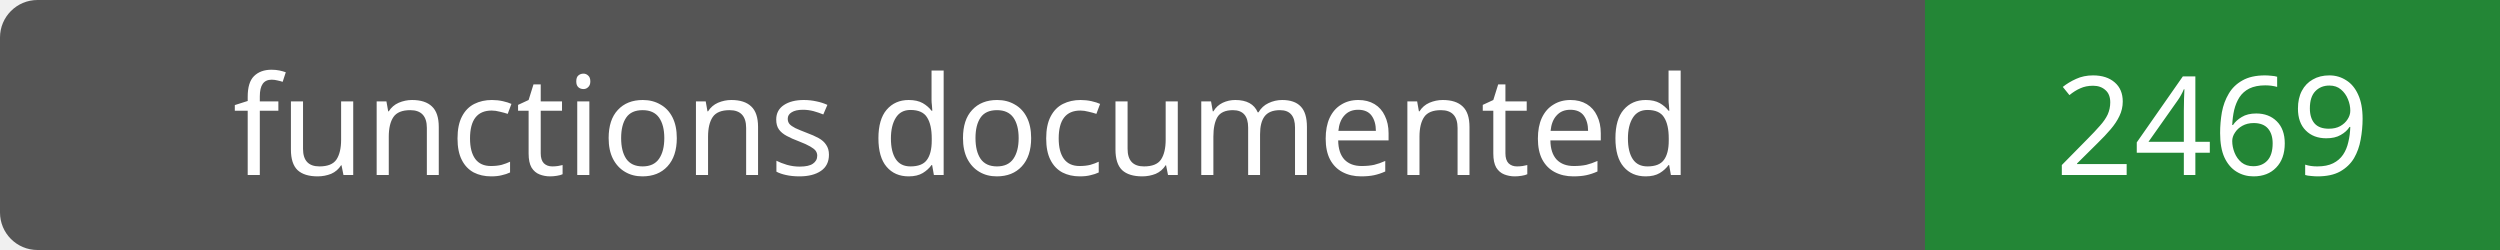
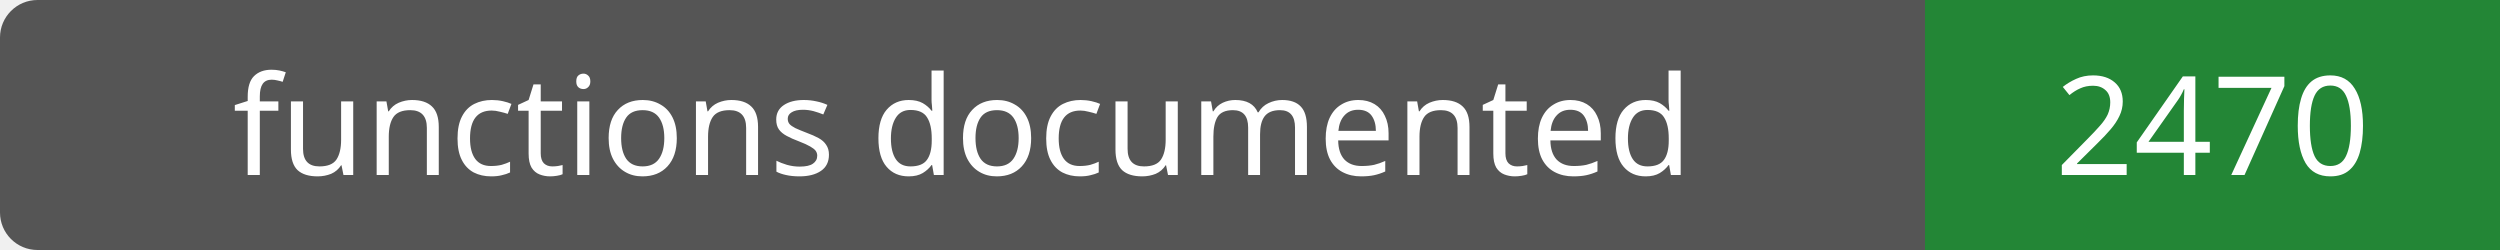
- <svg xmlns="http://www.w3.org/2000/svg" width="200" height="20" role="img" aria-label="functions documented: 2469">
+ <svg xmlns="http://www.w3.org/2000/svg" width="200" height="20" role="img" aria-label="functions documented: 2470">
  <rect width="200" height="20" rx="3" fill="#555" />
  <path fill="#238636" d="M154 0h46v20H154z" />
  <g fill="#fff" text-anchor="middle" font-family="Verdana,sans-serif" font-size="11">
    <text x="77.0" y="14">functions documented</text>
-     <text x="177.0" y="14">2469</text>
+     <text x="177.0" y="14">2470</text>
  </g>
</svg>
